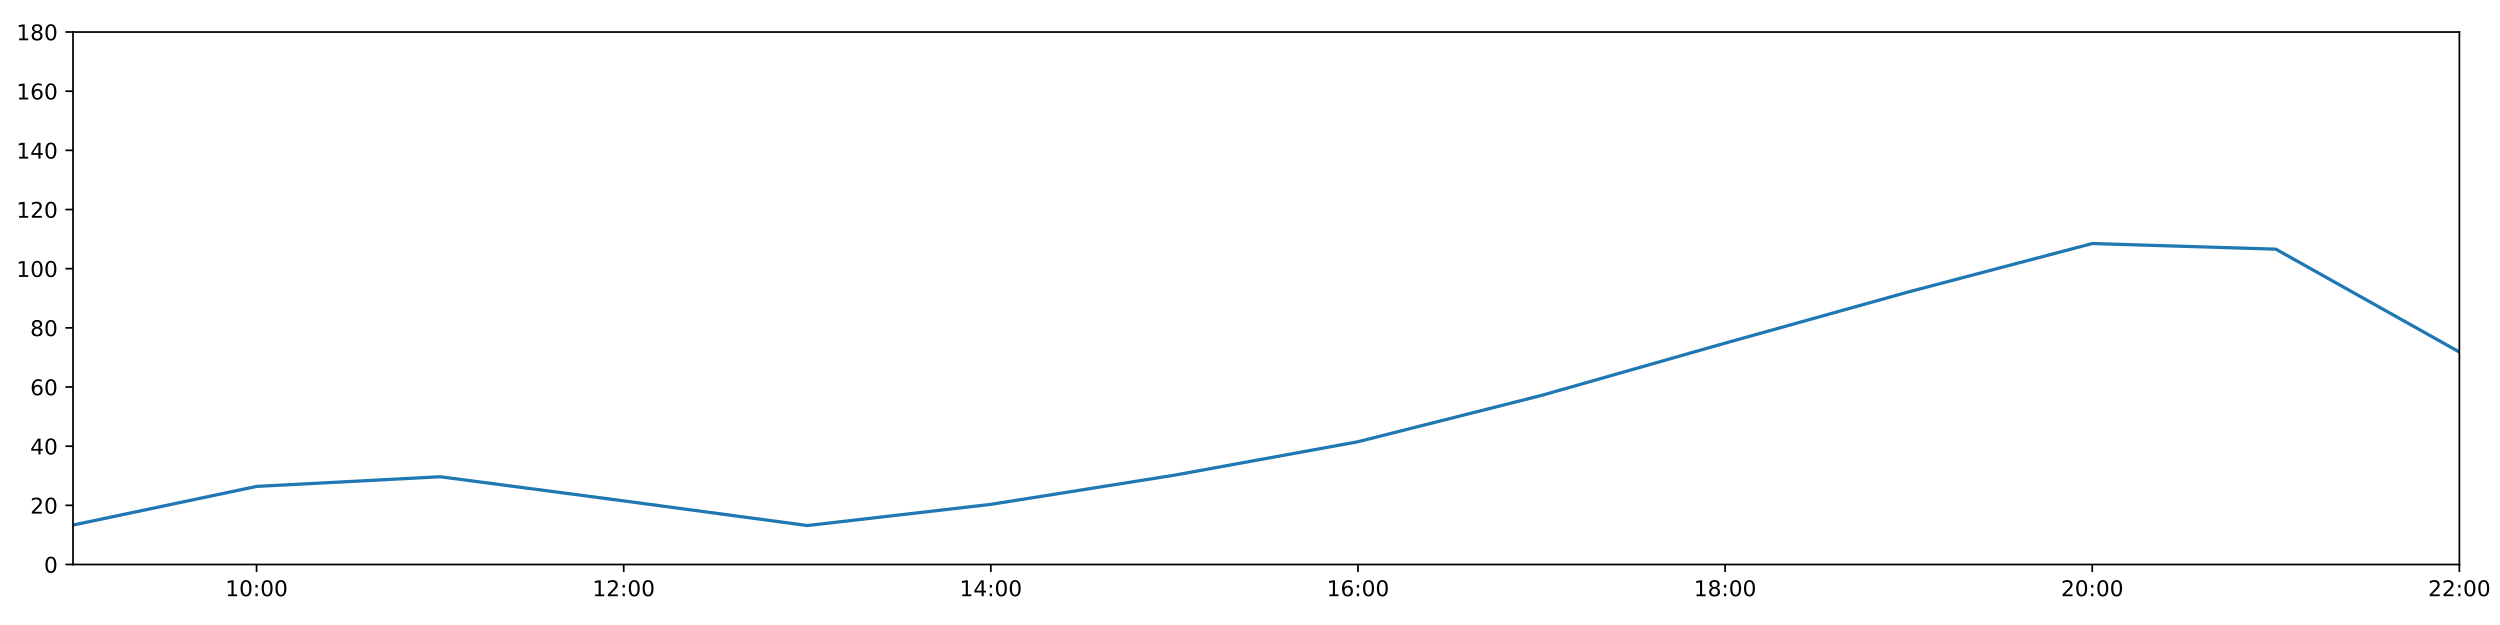
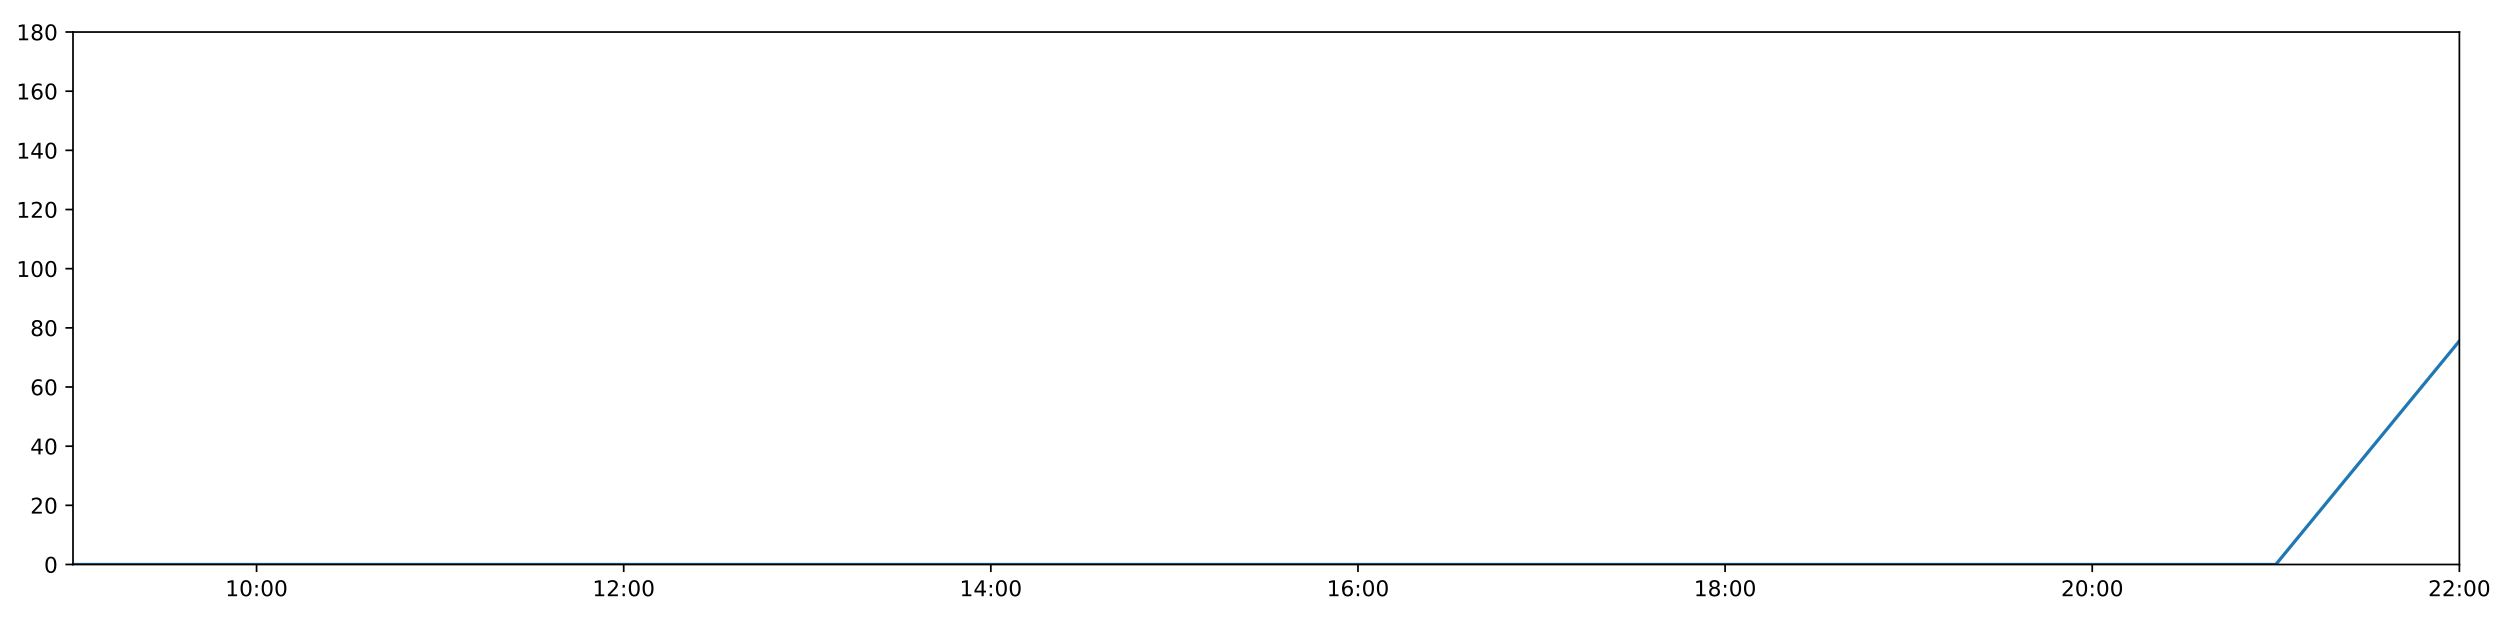
<svg xmlns="http://www.w3.org/2000/svg" xmlns:xlink="http://www.w3.org/1999/xlink" height="288pt" version="1.1" viewBox="0 0 1152 288" width="1152pt">
  <defs>
    <style type="text/css">
*{stroke-linecap:butt;stroke-linejoin:round;}
  </style>
  </defs>
  <g id="figure_1">
    <g id="patch_1">
      <path d="M 0 288  L 1152 288  L 1152 0  L 0 0  z " style="fill:#ffffff;" />
    </g>
    <g id="axes_1">
      <g id="patch_2">
        <path d="M 33.64 260.12  L 1133.28 260.12  L 1133.28 14.76  L 33.64 14.76  z " style="fill:#ffffff;" />
      </g>
      <g id="matplotlib.axis_1">
        <g id="xtick_1">
          <g id="line2d_1">
            <defs>
-               <path d="M 0 0  L 0 3.5  " id="mdde9e2730a" style="stroke:#000000;stroke-width:0.8;" />
-             </defs>
-             <g>
-               <use style="stroke:#000000;stroke-width:0.8;" x="118.228" xlink:href="#mdde9e2730a" y="260.12" />
+               <path d="M 0 0  L 0 3.5  " id="m666af5a708" style="stroke:#000000;stroke-width:0.8;" />
+             </defs>
+             <g>
+               <use style="stroke:#000000;stroke-width:0.8;" x="118.228" xlink:href="#m666af5a708" y="260.12" />
            </g>
          </g>
          <g id="text_1">
            <defs>
              <path d="M 12.406 8.297  L 28.516 8.297  L 28.516 63.922  L 10.984 60.406  L 10.984 69.391  L 28.422 72.906  L 38.281 72.906  L 38.281 8.297  L 54.391 8.297  L 54.391 0  L 12.406 0  z " id="DejaVuSans-49" />
              <path d="M 31.781 66.406  Q 24.172 66.406 20.328 58.906  Q 16.5 51.422 16.5 36.375  Q 16.5 21.391 20.328 13.891  Q 24.172 6.391 31.781 6.391  Q 39.453 6.391 43.281 13.891  Q 47.125 21.391 47.125 36.375  Q 47.125 51.422 43.281 58.906  Q 39.453 66.406 31.781 66.406  z M 31.781 74.219  Q 44.047 74.219 50.516 64.516  Q 56.984 54.828 56.984 36.375  Q 56.984 17.969 50.516 8.266  Q 44.047 -1.422 31.781 -1.422  Q 19.531 -1.422 13.062 8.266  Q 6.594 17.969 6.594 36.375  Q 6.594 54.828 13.062 64.516  Q 19.531 74.219 31.781 74.219  z " id="DejaVuSans-48" />
              <path d="M 11.719 12.406  L 22.016 12.406  L 22.016 0  L 11.719 0  z M 11.719 51.703  L 22.016 51.703  L 22.016 39.312  L 11.719 39.312  z " id="DejaVuSans-58" />
            </defs>
            <g transform="translate(103.8183 274.7184)scale(0.1 -0.1)">
              <use xlink:href="#DejaVuSans-49" />
              <use x="63.623" xlink:href="#DejaVuSans-48" />
              <use x="127.246" xlink:href="#DejaVuSans-58" />
              <use x="160.938" xlink:href="#DejaVuSans-48" />
              <use x="224.561" xlink:href="#DejaVuSans-48" />
            </g>
          </g>
        </g>
        <g id="xtick_2">
          <g id="line2d_2">
            <g>
-               <use style="stroke:#000000;stroke-width:0.8;" x="287.403" xlink:href="#mdde9e2730a" y="260.12" />
+               <use style="stroke:#000000;stroke-width:0.8;" x="287.403" xlink:href="#m666af5a708" y="260.12" />
            </g>
          </g>
          <g id="text_2">
            <defs>
              <path d="M 19.188 8.297  L 53.609 8.297  L 53.609 0  L 7.328 0  L 7.328 8.297  Q 12.938 14.109 22.625 23.891  Q 32.328 33.688 34.812 36.531  Q 39.547 41.844 41.422 45.531  Q 43.312 49.219 43.312 52.781  Q 43.312 58.594 39.234 62.25  Q 35.156 65.922 28.609 65.922  Q 23.969 65.922 18.812 64.312  Q 13.672 62.703 7.812 59.422  L 7.812 69.391  Q 13.766 71.781 18.938 73  Q 24.125 74.219 28.422 74.219  Q 39.75 74.219 46.484 68.547  Q 53.219 62.891 53.219 53.422  Q 53.219 48.922 51.531 44.891  Q 49.859 40.875 45.406 35.406  Q 44.188 33.984 37.641 27.219  Q 31.109 20.453 19.188 8.297  z " id="DejaVuSans-50" />
            </defs>
            <g transform="translate(272.9937 274.7184)scale(0.1 -0.1)">
              <use xlink:href="#DejaVuSans-49" />
              <use x="63.623" xlink:href="#DejaVuSans-50" />
              <use x="127.246" xlink:href="#DejaVuSans-58" />
              <use x="160.938" xlink:href="#DejaVuSans-48" />
              <use x="224.561" xlink:href="#DejaVuSans-48" />
            </g>
          </g>
        </g>
        <g id="xtick_3">
          <g id="line2d_3">
            <g>
-               <use style="stroke:#000000;stroke-width:0.8;" x="456.578" xlink:href="#mdde9e2730a" y="260.12" />
+               <use style="stroke:#000000;stroke-width:0.8;" x="456.578" xlink:href="#m666af5a708" y="260.12" />
            </g>
          </g>
          <g id="text_3">
            <defs>
              <path d="M 37.797 64.312  L 12.891 25.391  L 37.797 25.391  z M 35.203 72.906  L 47.609 72.906  L 47.609 25.391  L 58.016 25.391  L 58.016 17.188  L 47.609 17.188  L 47.609 0  L 37.797 0  L 37.797 17.188  L 4.891 17.188  L 4.891 26.703  z " id="DejaVuSans-52" />
            </defs>
            <g transform="translate(442.1691 274.7184)scale(0.1 -0.1)">
              <use xlink:href="#DejaVuSans-49" />
              <use x="63.623" xlink:href="#DejaVuSans-52" />
              <use x="127.246" xlink:href="#DejaVuSans-58" />
              <use x="160.938" xlink:href="#DejaVuSans-48" />
              <use x="224.561" xlink:href="#DejaVuSans-48" />
            </g>
          </g>
        </g>
        <g id="xtick_4">
          <g id="line2d_4">
            <g>
-               <use style="stroke:#000000;stroke-width:0.8;" x="625.754" xlink:href="#mdde9e2730a" y="260.12" />
+               <use style="stroke:#000000;stroke-width:0.8;" x="625.754" xlink:href="#m666af5a708" y="260.12" />
            </g>
          </g>
          <g id="text_4">
            <defs>
              <path d="M 33.016 40.375  Q 26.375 40.375 22.484 35.828  Q 18.609 31.297 18.609 23.391  Q 18.609 15.531 22.484 10.953  Q 26.375 6.391 33.016 6.391  Q 39.656 6.391 43.531 10.953  Q 47.406 15.531 47.406 23.391  Q 47.406 31.297 43.531 35.828  Q 39.656 40.375 33.016 40.375  z M 52.594 71.297  L 52.594 62.312  Q 48.875 64.062 45.094 64.984  Q 41.312 65.922 37.594 65.922  Q 27.828 65.922 22.672 59.328  Q 17.531 52.734 16.797 39.406  Q 19.672 43.656 24.016 45.922  Q 28.375 48.188 33.594 48.188  Q 44.578 48.188 50.953 41.516  Q 57.328 34.859 57.328 23.391  Q 57.328 12.156 50.688 5.359  Q 44.047 -1.422 33.016 -1.422  Q 20.359 -1.422 13.672 8.266  Q 6.984 17.969 6.984 36.375  Q 6.984 53.656 15.188 63.938  Q 23.391 74.219 37.203 74.219  Q 40.922 74.219 44.703 73.484  Q 48.484 72.75 52.594 71.297  z " id="DejaVuSans-54" />
            </defs>
            <g transform="translate(611.3445 274.7184)scale(0.1 -0.1)">
              <use xlink:href="#DejaVuSans-49" />
              <use x="63.623" xlink:href="#DejaVuSans-54" />
              <use x="127.246" xlink:href="#DejaVuSans-58" />
              <use x="160.938" xlink:href="#DejaVuSans-48" />
              <use x="224.561" xlink:href="#DejaVuSans-48" />
            </g>
          </g>
        </g>
        <g id="xtick_5">
          <g id="line2d_5">
            <g>
-               <use style="stroke:#000000;stroke-width:0.8;" x="794.929" xlink:href="#mdde9e2730a" y="260.12" />
+               <use style="stroke:#000000;stroke-width:0.8;" x="794.929" xlink:href="#m666af5a708" y="260.12" />
            </g>
          </g>
          <g id="text_5">
            <defs>
              <path d="M 31.781 34.625  Q 24.75 34.625 20.719 30.859  Q 16.703 27.094 16.703 20.516  Q 16.703 13.922 20.719 10.156  Q 24.75 6.391 31.781 6.391  Q 38.812 6.391 42.859 10.172  Q 46.922 13.969 46.922 20.516  Q 46.922 27.094 42.891 30.859  Q 38.875 34.625 31.781 34.625  z M 21.922 38.812  Q 15.578 40.375 12.031 44.719  Q 8.5 49.078 8.5 55.328  Q 8.5 64.062 14.719 69.141  Q 20.953 74.219 31.781 74.219  Q 42.672 74.219 48.875 69.141  Q 55.078 64.062 55.078 55.328  Q 55.078 49.078 51.531 44.719  Q 48 40.375 41.703 38.812  Q 48.828 37.156 52.797 32.312  Q 56.781 27.484 56.781 20.516  Q 56.781 9.906 50.312 4.234  Q 43.844 -1.422 31.781 -1.422  Q 19.734 -1.422 13.25 4.234  Q 6.781 9.906 6.781 20.516  Q 6.781 27.484 10.781 32.312  Q 14.797 37.156 21.922 38.812  z M 18.312 54.391  Q 18.312 48.734 21.844 45.562  Q 25.391 42.391 31.781 42.391  Q 38.141 42.391 41.719 45.562  Q 45.312 48.734 45.312 54.391  Q 45.312 60.062 41.719 63.234  Q 38.141 66.406 31.781 66.406  Q 25.391 66.406 21.844 63.234  Q 18.312 60.062 18.312 54.391  z " id="DejaVuSans-56" />
            </defs>
            <g transform="translate(780.5199 274.7184)scale(0.1 -0.1)">
              <use xlink:href="#DejaVuSans-49" />
              <use x="63.623" xlink:href="#DejaVuSans-56" />
              <use x="127.246" xlink:href="#DejaVuSans-58" />
              <use x="160.938" xlink:href="#DejaVuSans-48" />
              <use x="224.561" xlink:href="#DejaVuSans-48" />
            </g>
          </g>
        </g>
        <g id="xtick_6">
          <g id="line2d_6">
            <g>
-               <use style="stroke:#000000;stroke-width:0.8;" x="964.105" xlink:href="#mdde9e2730a" y="260.12" />
+               <use style="stroke:#000000;stroke-width:0.8;" x="964.105" xlink:href="#m666af5a708" y="260.12" />
            </g>
          </g>
          <g id="text_6">
            <g transform="translate(949.6952 274.7184)scale(0.1 -0.1)">
              <use xlink:href="#DejaVuSans-50" />
              <use x="63.623" xlink:href="#DejaVuSans-48" />
              <use x="127.246" xlink:href="#DejaVuSans-58" />
              <use x="160.938" xlink:href="#DejaVuSans-48" />
              <use x="224.561" xlink:href="#DejaVuSans-48" />
            </g>
          </g>
        </g>
        <g id="xtick_7">
          <g id="line2d_7">
            <g>
-               <use style="stroke:#000000;stroke-width:0.8;" x="1133.28" xlink:href="#mdde9e2730a" y="260.12" />
+               <use style="stroke:#000000;stroke-width:0.8;" x="1133.28" xlink:href="#m666af5a708" y="260.12" />
            </g>
          </g>
          <g id="text_7">
            <g transform="translate(1118.871 274.7184)scale(0.1 -0.1)">
              <use xlink:href="#DejaVuSans-50" />
              <use x="63.623" xlink:href="#DejaVuSans-50" />
              <use x="127.246" xlink:href="#DejaVuSans-58" />
              <use x="160.938" xlink:href="#DejaVuSans-48" />
              <use x="224.561" xlink:href="#DejaVuSans-48" />
            </g>
          </g>
        </g>
      </g>
      <g id="matplotlib.axis_2">
        <g id="ytick_1">
          <g id="line2d_8">
            <defs>
-               <path d="M 0 0  L -3.5 0  " id="m220fdeeab6" style="stroke:#000000;stroke-width:0.8;" />
-             </defs>
-             <g>
-               <use style="stroke:#000000;stroke-width:0.8;" x="33.64" xlink:href="#m220fdeeab6" y="260.12" />
+               <path d="M 0 0  L -3.5 0  " id="mb9b0d61874" style="stroke:#000000;stroke-width:0.8;" />
+             </defs>
+             <g>
+               <use style="stroke:#000000;stroke-width:0.8;" x="33.64" xlink:href="#mb9b0d61874" y="260.12" />
            </g>
          </g>
          <g id="text_8">
            <g transform="translate(20.2775 263.9192)scale(0.1 -0.1)">
              <use xlink:href="#DejaVuSans-48" />
            </g>
          </g>
        </g>
        <g id="ytick_2">
          <g id="line2d_9">
            <g>
-               <use style="stroke:#000000;stroke-width:0.8;" x="33.64" xlink:href="#m220fdeeab6" y="232.858" />
+               <use style="stroke:#000000;stroke-width:0.8;" x="33.64" xlink:href="#mb9b0d61874" y="232.858" />
            </g>
          </g>
          <g id="text_9">
            <g transform="translate(13.915 236.657)scale(0.1 -0.1)">
              <use xlink:href="#DejaVuSans-50" />
              <use x="63.623" xlink:href="#DejaVuSans-48" />
            </g>
          </g>
        </g>
        <g id="ytick_3">
          <g id="line2d_10">
            <g>
-               <use style="stroke:#000000;stroke-width:0.8;" x="33.64" xlink:href="#m220fdeeab6" y="205.596" />
+               <use style="stroke:#000000;stroke-width:0.8;" x="33.64" xlink:href="#mb9b0d61874" y="205.596" />
            </g>
          </g>
          <g id="text_10">
            <g transform="translate(13.915 209.3948)scale(0.1 -0.1)">
              <use xlink:href="#DejaVuSans-52" />
              <use x="63.623" xlink:href="#DejaVuSans-48" />
            </g>
          </g>
        </g>
        <g id="ytick_4">
          <g id="line2d_11">
            <g>
-               <use style="stroke:#000000;stroke-width:0.8;" x="33.64" xlink:href="#m220fdeeab6" y="178.333" />
+               <use style="stroke:#000000;stroke-width:0.8;" x="33.64" xlink:href="#mb9b0d61874" y="178.333" />
            </g>
          </g>
          <g id="text_11">
            <g transform="translate(13.915 182.1326)scale(0.1 -0.1)">
              <use xlink:href="#DejaVuSans-54" />
              <use x="63.623" xlink:href="#DejaVuSans-48" />
            </g>
          </g>
        </g>
        <g id="ytick_5">
          <g id="line2d_12">
            <g>
-               <use style="stroke:#000000;stroke-width:0.8;" x="33.64" xlink:href="#m220fdeeab6" y="151.071" />
+               <use style="stroke:#000000;stroke-width:0.8;" x="33.64" xlink:href="#mb9b0d61874" y="151.071" />
            </g>
          </g>
          <g id="text_12">
            <g transform="translate(13.915 154.8703)scale(0.1 -0.1)">
              <use xlink:href="#DejaVuSans-56" />
              <use x="63.623" xlink:href="#DejaVuSans-48" />
            </g>
          </g>
        </g>
        <g id="ytick_6">
          <g id="line2d_13">
            <g>
-               <use style="stroke:#000000;stroke-width:0.8;" x="33.64" xlink:href="#m220fdeeab6" y="123.809" />
+               <use style="stroke:#000000;stroke-width:0.8;" x="33.64" xlink:href="#mb9b0d61874" y="123.809" />
            </g>
          </g>
          <g id="text_13">
            <g transform="translate(7.5525 127.6081)scale(0.1 -0.1)">
              <use xlink:href="#DejaVuSans-49" />
              <use x="63.623" xlink:href="#DejaVuSans-48" />
              <use x="127.246" xlink:href="#DejaVuSans-48" />
            </g>
          </g>
        </g>
        <g id="ytick_7">
          <g id="line2d_14">
            <g>
-               <use style="stroke:#000000;stroke-width:0.8;" x="33.64" xlink:href="#m220fdeeab6" y="96.547" />
+               <use style="stroke:#000000;stroke-width:0.8;" x="33.64" xlink:href="#mb9b0d61874" y="96.547" />
            </g>
          </g>
          <g id="text_14">
            <g transform="translate(7.5525 100.3459)scale(0.1 -0.1)">
              <use xlink:href="#DejaVuSans-49" />
              <use x="63.623" xlink:href="#DejaVuSans-50" />
              <use x="127.246" xlink:href="#DejaVuSans-48" />
            </g>
          </g>
        </g>
        <g id="ytick_8">
          <g id="line2d_15">
            <g>
-               <use style="stroke:#000000;stroke-width:0.8;" x="33.64" xlink:href="#m220fdeeab6" y="69.284" />
+               <use style="stroke:#000000;stroke-width:0.8;" x="33.64" xlink:href="#mb9b0d61874" y="69.284" />
            </g>
          </g>
          <g id="text_15">
            <g transform="translate(7.5525 73.08366)scale(0.1 -0.1)">
              <use xlink:href="#DejaVuSans-49" />
              <use x="63.623" xlink:href="#DejaVuSans-52" />
              <use x="127.246" xlink:href="#DejaVuSans-48" />
            </g>
          </g>
        </g>
        <g id="ytick_9">
          <g id="line2d_16">
            <g>
-               <use style="stroke:#000000;stroke-width:0.8;" x="33.64" xlink:href="#m220fdeeab6" y="42.022" />
+               <use style="stroke:#000000;stroke-width:0.8;" x="33.64" xlink:href="#mb9b0d61874" y="42.022" />
            </g>
          </g>
          <g id="text_16">
            <g transform="translate(7.5525 45.82144)scale(0.1 -0.1)">
              <use xlink:href="#DejaVuSans-49" />
              <use x="63.623" xlink:href="#DejaVuSans-54" />
              <use x="127.246" xlink:href="#DejaVuSans-48" />
            </g>
          </g>
        </g>
        <g id="ytick_10">
          <g id="line2d_17">
            <g>
-               <use style="stroke:#000000;stroke-width:0.8;" x="33.64" xlink:href="#m220fdeeab6" y="14.76" />
+               <use style="stroke:#000000;stroke-width:0.8;" x="33.64" xlink:href="#mb9b0d61874" y="14.76" />
            </g>
          </g>
          <g id="text_17">
            <g transform="translate(7.5525 18.55922)scale(0.1 -0.1)">
              <use xlink:href="#DejaVuSans-49" />
              <use x="63.623" xlink:href="#DejaVuSans-56" />
              <use x="127.246" xlink:href="#DejaVuSans-48" />
            </g>
          </g>
        </g>
      </g>
      <g id="line2d_18">
-         <path clip-path="url(#p808afae5e4)" d="M 33.64 241.945  L 118.228 224.134  L 202.815 219.681  L 287.403 230.813  L 371.991 242.172  L 456.578 232.403  L 541.166 218.954  L 625.754 203.551  L 710.342 182.195  L 794.929 158.114  L 879.517 134.487  L 964.105 112.222  L 1048.692 114.812  L 1133.28 162.203  " style="fill:none;stroke:#1f77b4;stroke-linecap:square;stroke-width:1.5;" />
+         <path clip-path="url(#p912b286cbf)" d="M 33.64 260.12  L 118.228 260.12  L 202.815 260.12  L 287.403 260.12  L 371.991 260.12  L 456.578 260.12  L 541.166 260.12  L 625.754 260.12  L 710.342 260.12  L 794.929 260.12  L 879.517 260.12  L 964.105 260.12  L 1048.692 260.12  L 1133.28 157.108  " style="fill:none;stroke:#1f77b4;stroke-linecap:square;stroke-width:1.5;" />
      </g>
      <g id="patch_3">
        <path d="M 33.64 260.12  L 33.64 14.76  " style="fill:none;stroke:#000000;stroke-linecap:square;stroke-linejoin:miter;stroke-width:0.8;" />
      </g>
      <g id="patch_4">
        <path d="M 1133.28 260.12  L 1133.28 14.76  " style="fill:none;stroke:#000000;stroke-linecap:square;stroke-linejoin:miter;stroke-width:0.8;" />
      </g>
      <g id="patch_5">
        <path d="M 33.64 260.12  L 1133.28 260.12  " style="fill:none;stroke:#000000;stroke-linecap:square;stroke-linejoin:miter;stroke-width:0.8;" />
      </g>
      <g id="patch_6">
        <path d="M 33.64 14.76  L 1133.28 14.76  " style="fill:none;stroke:#000000;stroke-linecap:square;stroke-linejoin:miter;stroke-width:0.8;" />
      </g>
    </g>
  </g>
  <defs>
-     <clipPath id="p808afae5e4">
+     <clipPath id="p912b286cbf">
      <rect height="245.36" width="1099.64" x="33.64" y="14.76" />
    </clipPath>
  </defs>
</svg>
